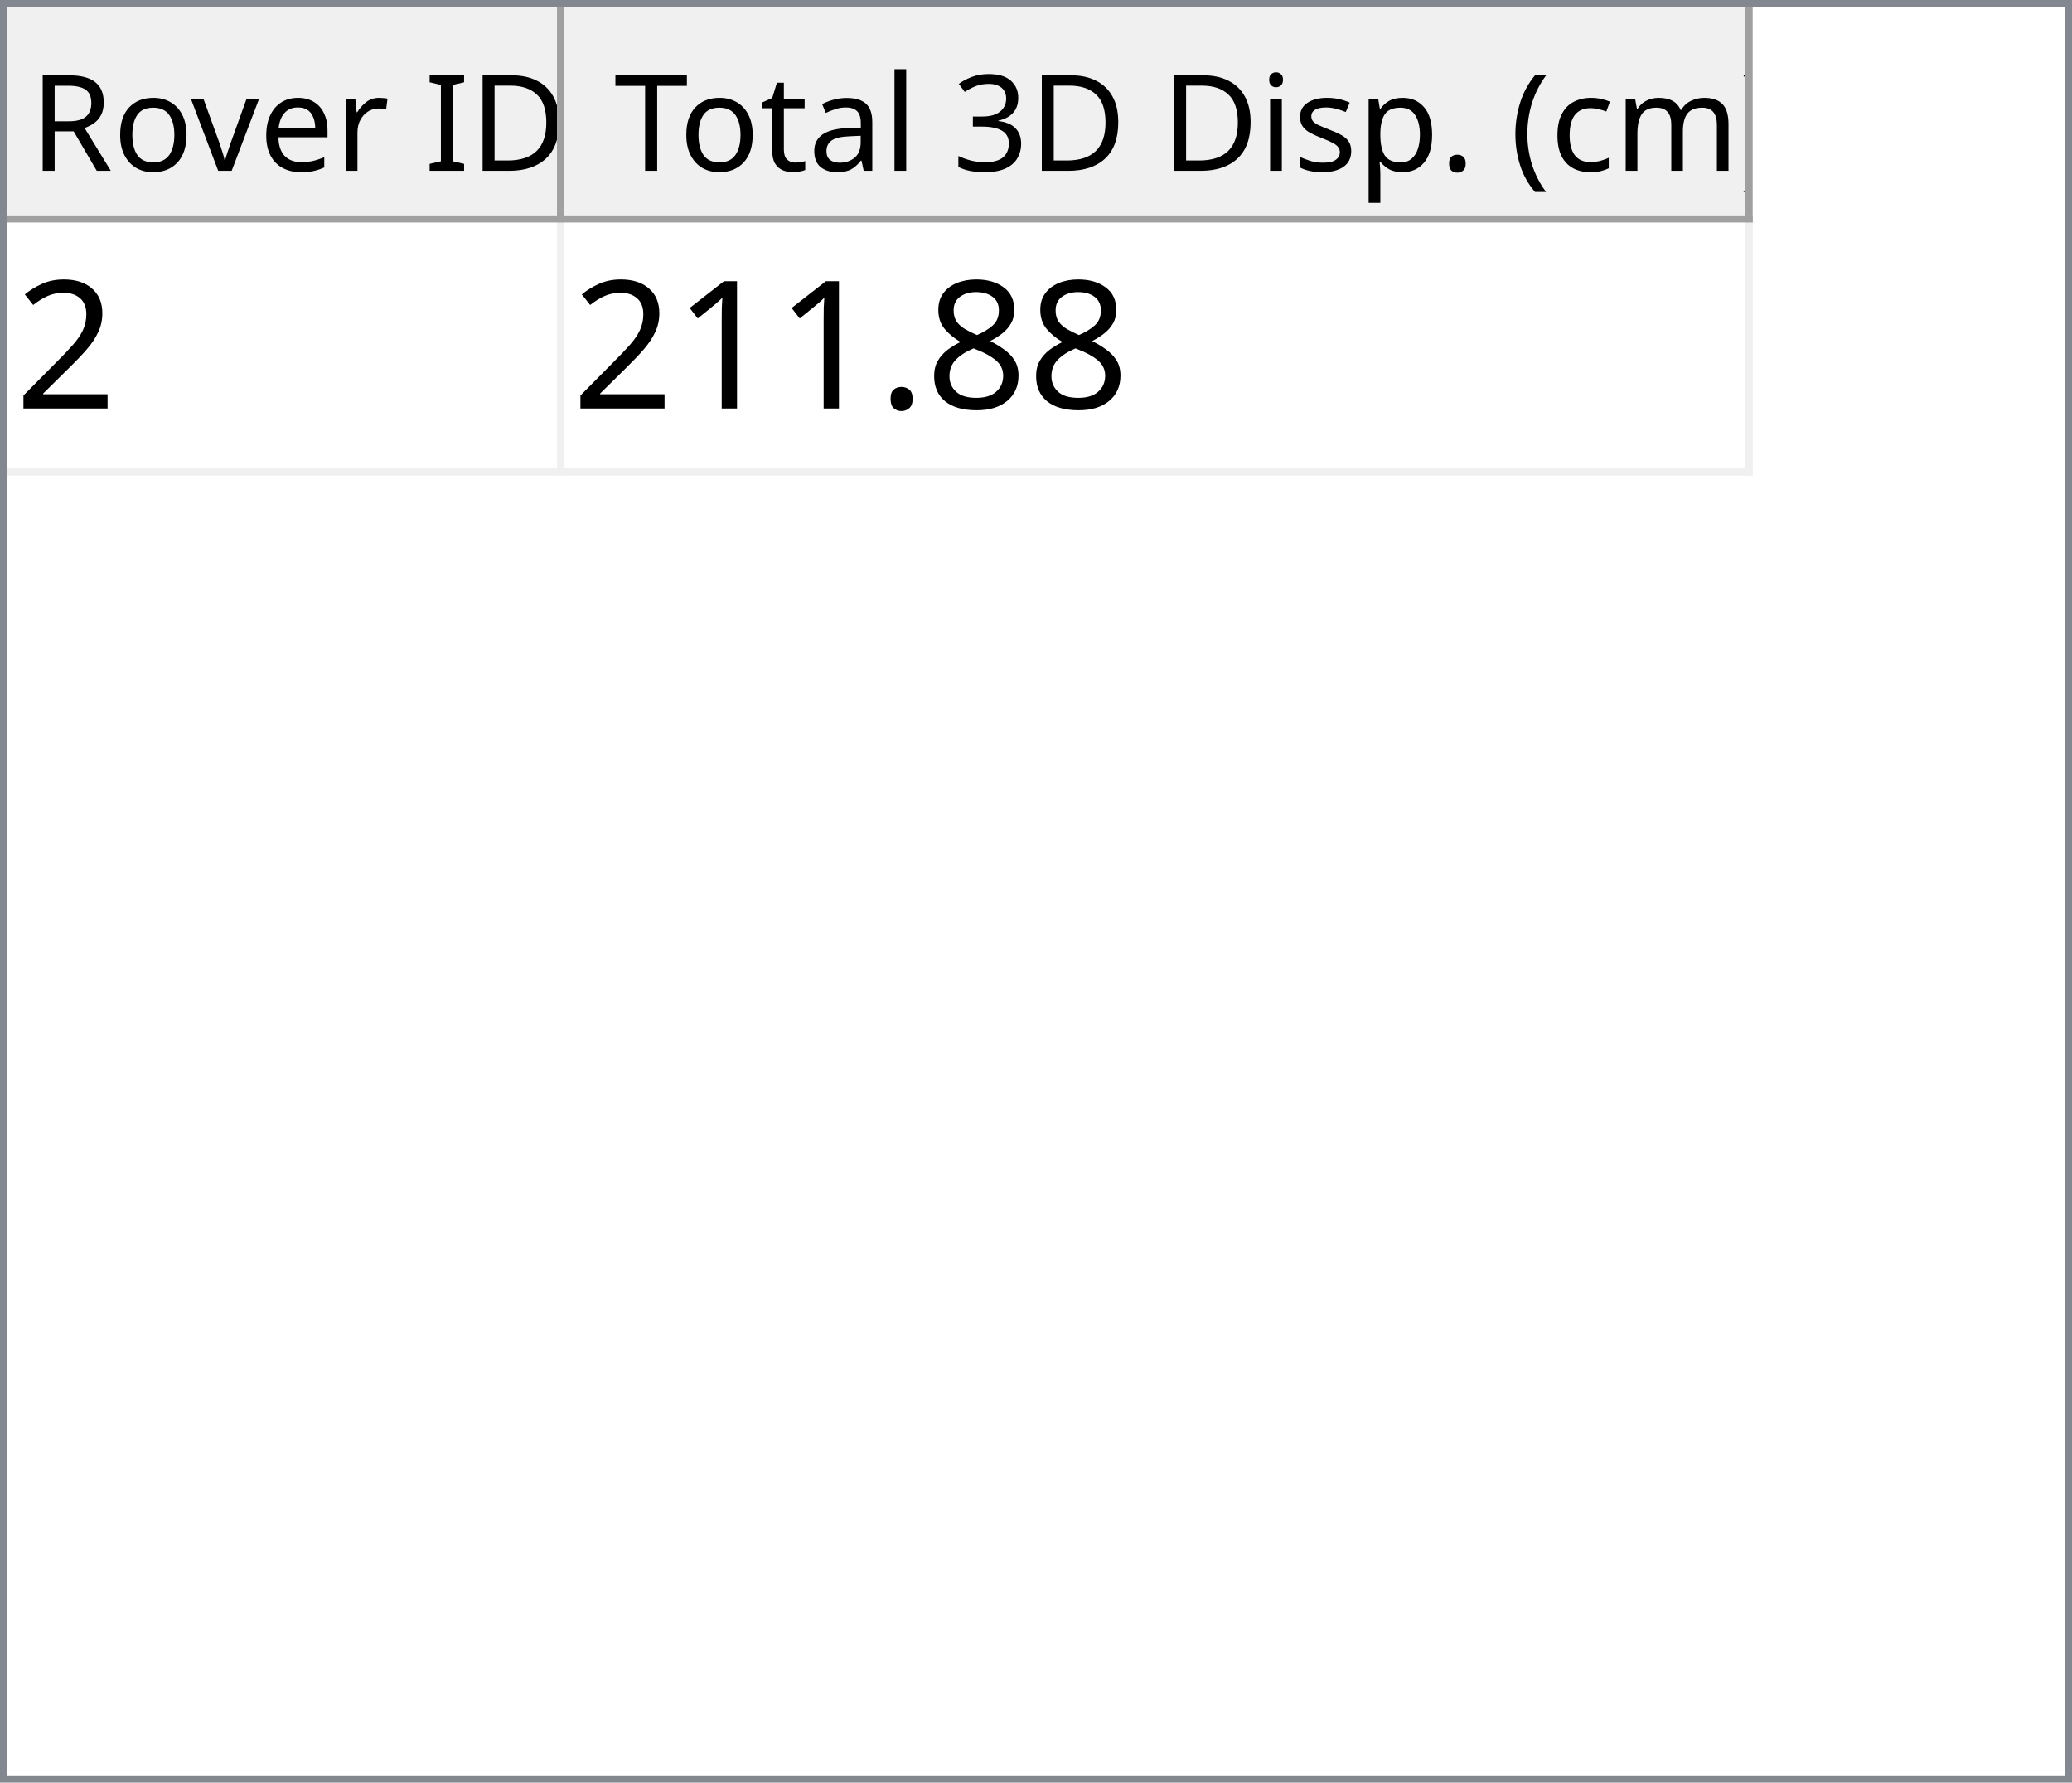
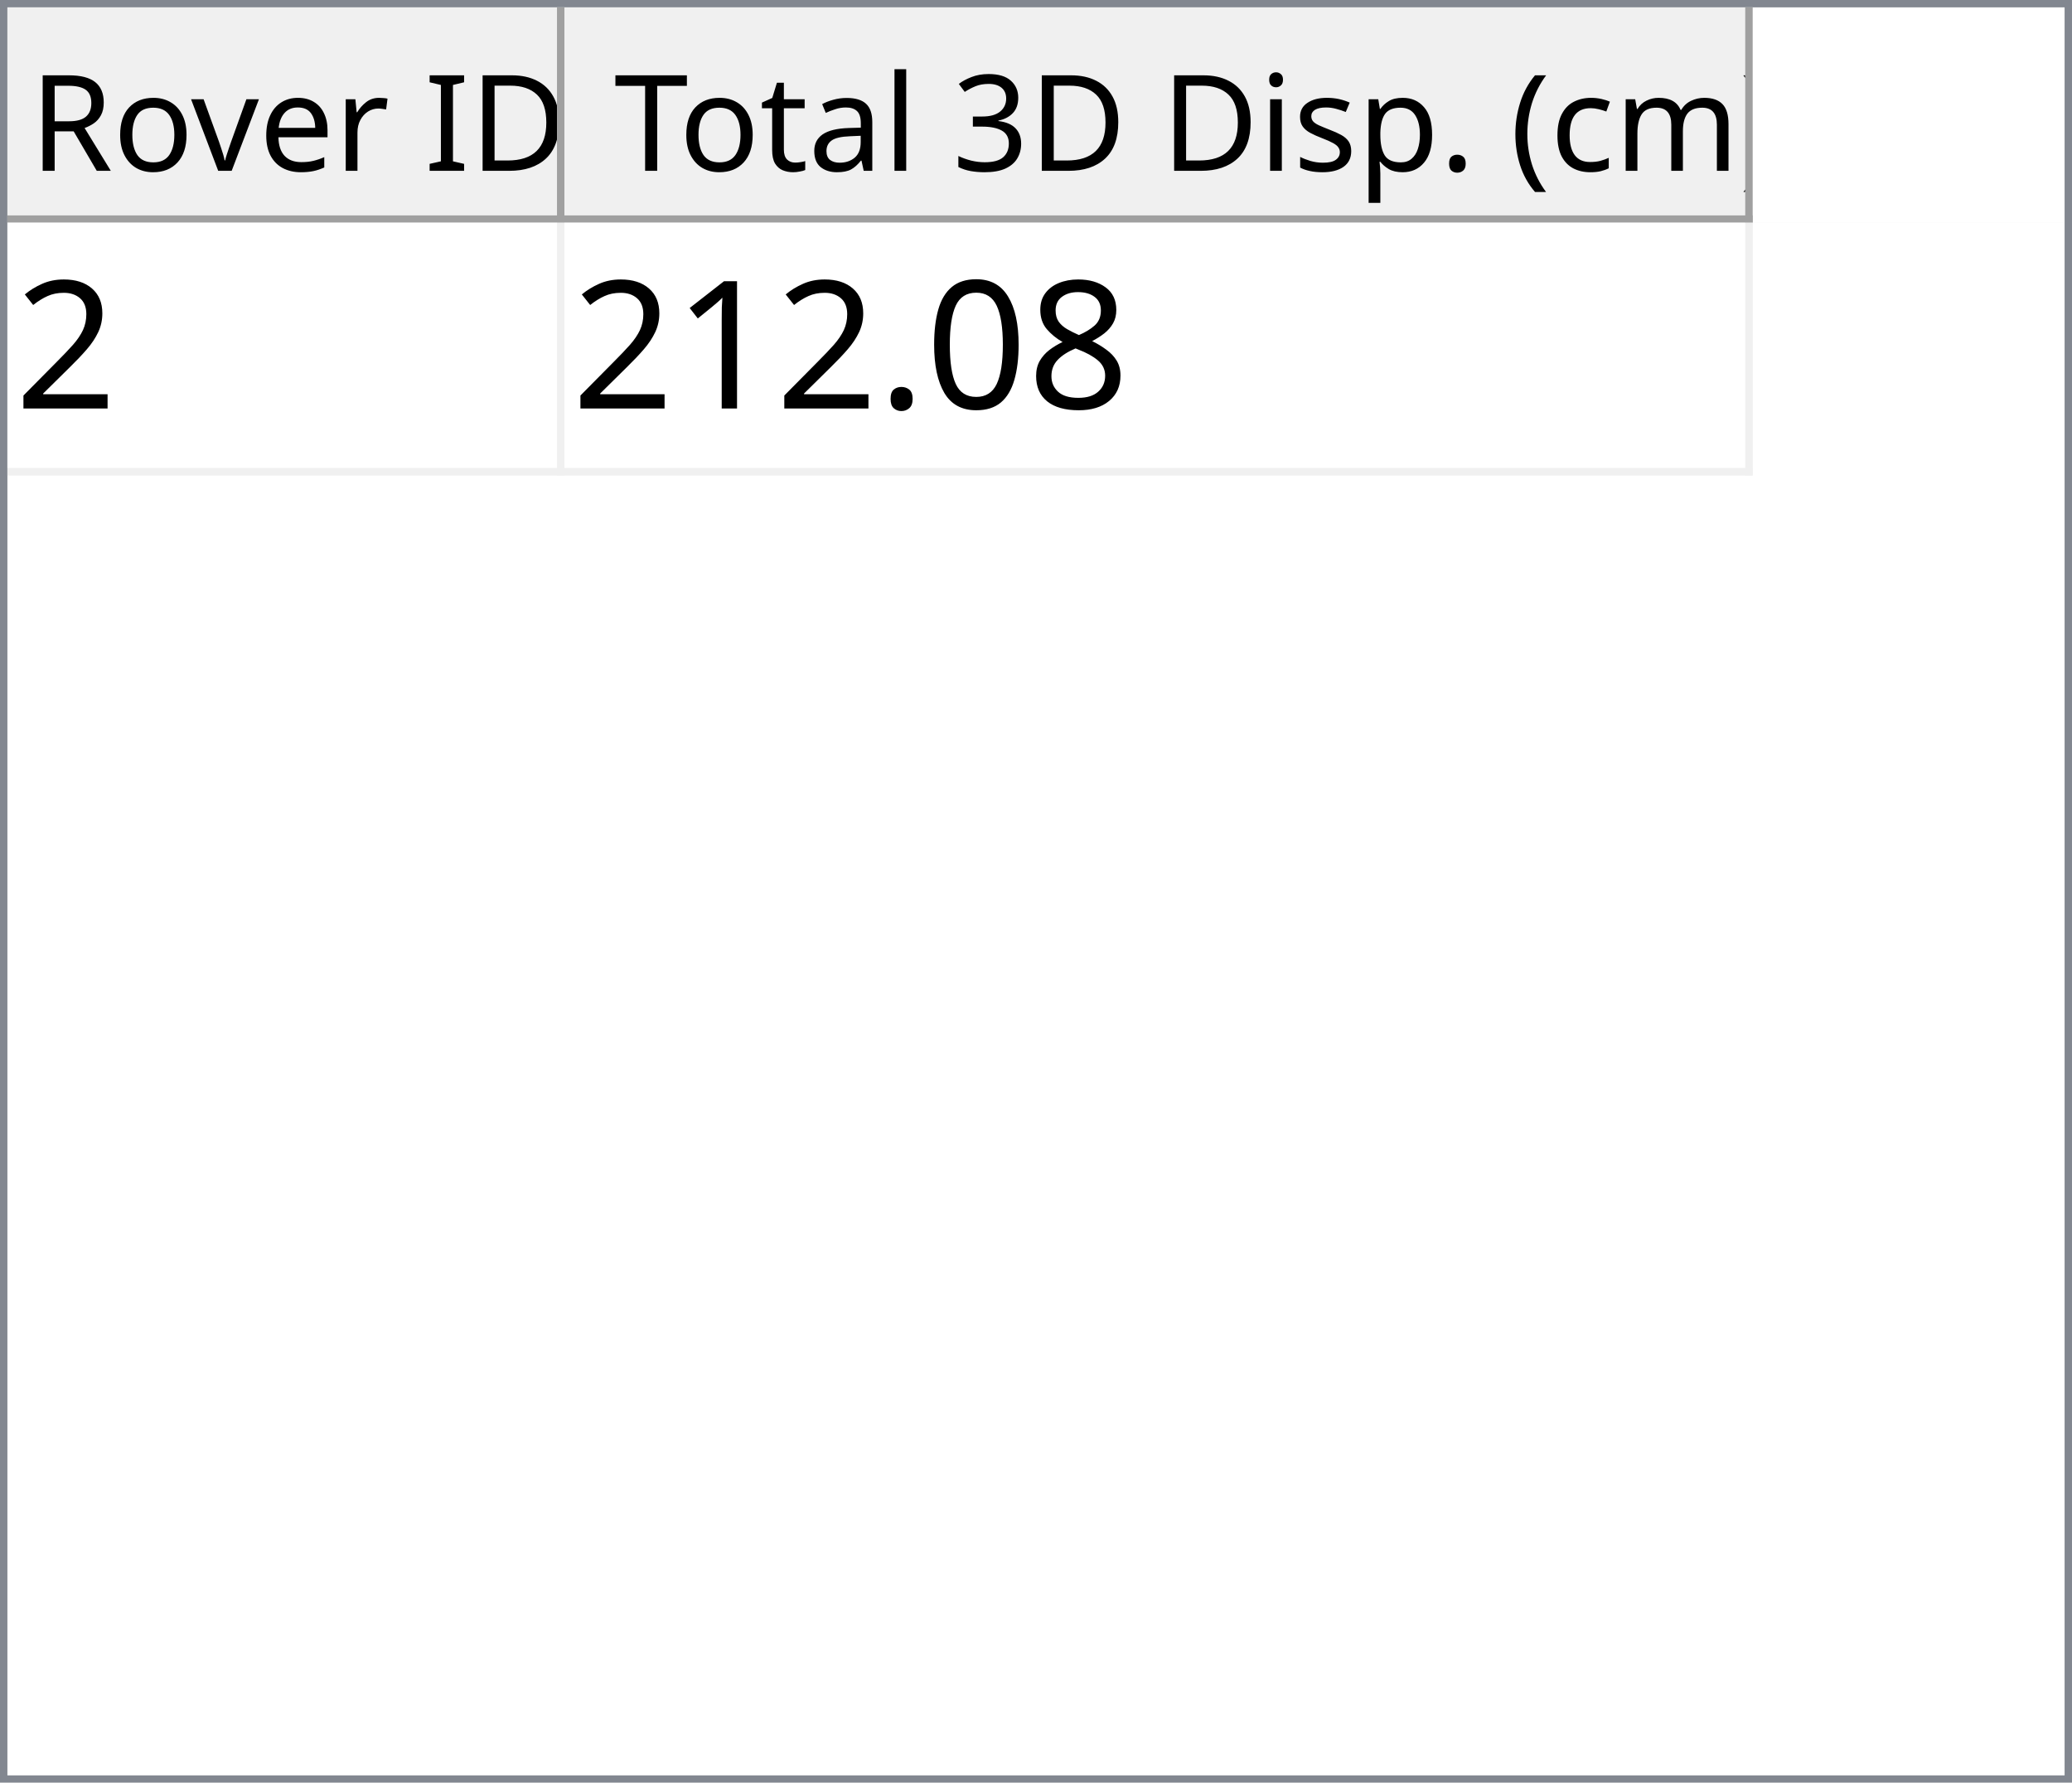
<svg xmlns="http://www.w3.org/2000/svg" style="fill-opacity:1; color-rendering:auto; color-interpolation:auto; text-rendering:auto; stroke:black; stroke-linecap:square; stroke-miterlimit:10; shape-rendering:auto; stroke-opacity:1; fill:black; stroke-dasharray:none; font-weight:normal; stroke-width:1; font-family:'Dialog'; font-style:normal; stroke-linejoin:miter; font-size:12px; stroke-dashoffset:0; image-rendering:auto;" width="279" height="240">
  <defs id="genericDefs" />
  <g>
    <defs id="defs1">
      <clipPath clipPathUnits="userSpaceOnUse" id="clipPath1">
        <path d="M0 0 L279 0 L279 240 L0 240 L0 0 Z" />
      </clipPath>
      <clipPath clipPathUnits="userSpaceOnUse" id="clipPath2">
        <path d="M0 0 L0 240 L279 240 L279 0 Z" />
      </clipPath>
      <clipPath clipPathUnits="userSpaceOnUse" id="clipPath3">
        <path d="M0 0 L0 29 L277 29 L277 0 Z" />
      </clipPath>
      <clipPath clipPathUnits="userSpaceOnUse" id="clipPath4">
        <path d="M0 0 L0 29 L75 29 L75 0 Z" />
      </clipPath>
      <clipPath clipPathUnits="userSpaceOnUse" id="clipPath5">
        <path d="M1 1 L1 28 L74 28 L74 1 Z" />
      </clipPath>
      <clipPath clipPathUnits="userSpaceOnUse" id="clipPath6">
        <path d="M0 0 L0 27 L73 27 L73 0 Z" />
      </clipPath>
      <clipPath clipPathUnits="userSpaceOnUse" id="clipPath7">
        <path d="M-0.5 -0.5 L-0.5 28.5 L74.5 28.5 L74.5 -0.5 Z" />
      </clipPath>
      <clipPath clipPathUnits="userSpaceOnUse" id="clipPath8">
        <path d="M0 0 L0 29 L160 29 L160 0 Z" />
      </clipPath>
      <clipPath clipPathUnits="userSpaceOnUse" id="clipPath9">
        <path d="M1 1 L1 28 L159 28 L159 1 Z" />
      </clipPath>
      <clipPath clipPathUnits="userSpaceOnUse" id="clipPath10">
        <path d="M0 0 L0 27 L158 27 L158 0 Z" />
      </clipPath>
      <clipPath clipPathUnits="userSpaceOnUse" id="clipPath11">
        <path d="M-0.5 -0.5 L-0.5 28.5 L159.5 28.5 L159.5 -0.5 Z" />
      </clipPath>
      <clipPath clipPathUnits="userSpaceOnUse" id="clipPath12">
        <path d="M0 0 L0 209 L277 209 L277 0 Z" />
      </clipPath>
      <clipPath clipPathUnits="userSpaceOnUse" id="clipPath13">
        <path d="M0 0 L0 34 L235 34 L235 0 Z" />
      </clipPath>
      <clipPath clipPathUnits="userSpaceOnUse" id="clipPath14">
        <path d="M-0.5 -0.5 L-0.5 33.5 L234.5 33.5 L234.5 -0.5 Z" />
      </clipPath>
      <clipPath clipPathUnits="userSpaceOnUse" id="clipPath15">
        <path d="M0 0 L0 33 L74 33 L74 0 Z" />
      </clipPath>
      <clipPath clipPathUnits="userSpaceOnUse" id="clipPath16">
        <path d="M0 0 L0 33 L159 33 L159 0 Z" />
      </clipPath>
      <font horiz-adv-x="64.551" id="font1">
        <font-face ascent="107.91" descent="25.098" units-per-em="100" style="font-style:normal; font-family:Segoe UI; font-weight:normal;" />
        <missing-glyph horiz-adv-x="64.551" d="M8.109 0 L8.109 68.266 L56.453 68.266 L56.453 0 L8.109 0 ZM15.328 7.234 L49.219 7.234 L49.219 61.031 L15.328 61.031 L15.328 7.234 Z" />
        <glyph unicode="D" horiz-adv-x="70.117" d="M9.188 0 L9.188 70.016 L28.516 70.016 Q65.531 70.016 65.531 35.891 Q65.531 19.672 55.25 9.836 Q44.969 0 27.734 0 L9.188 0 ZM17.391 62.594 L17.391 7.422 L27.828 7.422 Q41.609 7.422 49.273 14.797 Q56.938 22.172 56.938 35.688 Q56.938 62.594 28.328 62.594 L17.391 62.594 Z" />
        <glyph unicode="I" horiz-adv-x="26.611" d="M17.391 0 L9.188 0 L9.188 70.016 L17.391 70.016 L17.391 0 Z" />
        <glyph unicode=" " horiz-adv-x="27.393" d="" />
        <glyph unicode="r" horiz-adv-x="34.766" d="M34.188 41.891 Q32.078 43.5 28.125 43.5 Q23 43.5 19.555 38.672 Q16.109 33.844 16.109 25.484 L16.109 0 L8.109 0 L8.109 50 L16.109 50 L16.109 39.703 L16.312 39.703 Q18.016 44.969 21.531 47.922 Q25.047 50.875 29.391 50.875 Q32.516 50.875 34.188 50.203 L34.188 41.891 Z" />
        <glyph unicode="e" horiz-adv-x="52.295" d="M48.297 23 L12.984 23 Q13.188 14.656 17.484 10.109 Q21.781 5.562 29.297 5.562 Q37.75 5.562 44.828 11.141 L44.828 3.609 Q38.234 -1.172 27.391 -1.172 Q16.797 -1.172 10.742 5.641 Q4.688 12.453 4.688 24.812 Q4.688 36.469 11.305 43.82 Q17.922 51.172 27.734 51.172 Q37.547 51.172 42.922 44.828 Q48.297 38.484 48.297 27.203 L48.297 23 ZM40.094 29.781 Q40.047 36.719 36.75 40.578 Q33.453 44.438 27.594 44.438 Q21.922 44.438 17.969 40.383 Q14.016 36.328 13.094 29.781 L40.094 29.781 Z" />
        <glyph unicode="v" horiz-adv-x="47.9" d="M47.406 50 L27.484 0 L19.625 0 L0.688 50 L9.469 50 L22.172 13.672 Q23.578 9.672 23.922 6.688 L24.125 6.688 Q24.609 10.453 25.688 13.484 L38.969 50 L47.406 50 Z" />
        <glyph unicode="o" horiz-adv-x="58.594" d="M29 -1.172 Q17.922 -1.172 11.305 5.836 Q4.688 12.844 4.688 24.422 Q4.688 37.016 11.57 44.094 Q18.453 51.172 30.172 51.172 Q41.359 51.172 47.633 44.289 Q53.906 37.406 53.906 25.203 Q53.906 13.234 47.141 6.031 Q40.375 -1.172 29 -1.172 ZM29.594 44.438 Q21.875 44.438 17.383 39.188 Q12.891 33.938 12.891 24.703 Q12.891 15.828 17.43 10.695 Q21.969 5.562 29.594 5.562 Q37.359 5.562 41.531 10.594 Q45.703 15.625 45.703 24.906 Q45.703 34.281 41.531 39.359 Q37.359 44.438 29.594 44.438 Z" />
        <glyph unicode="R" horiz-adv-x="59.814" d="M59.375 0 L49.609 0 L37.891 19.625 Q36.281 22.359 34.766 24.289 Q33.25 26.219 31.664 27.438 Q30.078 28.656 28.25 29.219 Q26.422 29.781 24.125 29.781 L17.391 29.781 L17.391 0 L9.188 0 L9.188 70.016 L30.078 70.016 Q34.672 70.016 38.555 68.867 Q42.438 67.719 45.289 65.375 Q48.141 63.031 49.758 59.547 Q51.375 56.062 51.375 51.375 Q51.375 47.703 50.273 44.656 Q49.172 41.609 47.148 39.211 Q45.125 36.812 42.266 35.133 Q39.406 33.453 35.844 32.516 L35.844 32.328 Q37.594 31.547 38.891 30.547 Q40.188 29.547 41.359 28.18 Q42.531 26.812 43.68 25.078 Q44.828 23.344 46.234 21.047 L59.375 0 ZM17.391 62.594 L17.391 37.203 L28.516 37.203 Q31.594 37.203 34.203 38.133 Q36.812 39.062 38.719 40.797 Q40.625 42.531 41.703 45.047 Q42.781 47.562 42.781 50.688 Q42.781 56.297 39.141 59.445 Q35.5 62.594 28.609 62.594 L17.391 62.594 Z" />
        <glyph unicode=")" horiz-adv-x="30.176" d="M8.297 -15.922 L1.172 -15.922 Q16.406 2.344 16.406 26.812 Q16.406 51.469 1.078 70.016 L8.297 70.016 Q23.531 52.156 23.531 26.703 Q23.531 1.375 8.297 -15.922 Z" />
        <glyph unicode="m" horiz-adv-x="86.133" d="M79.109 0 L71.094 0 L71.094 28.719 Q71.094 37.016 68.531 40.727 Q65.969 44.438 59.906 44.438 Q54.781 44.438 51.195 39.75 Q47.609 35.062 47.609 28.516 L47.609 0 L39.594 0 L39.594 29.688 Q39.594 44.438 28.219 44.438 Q22.953 44.438 19.531 40.016 Q16.109 35.594 16.109 28.516 L16.109 0 L8.109 0 L8.109 50 L16.109 50 L16.109 42.094 L16.312 42.094 Q21.625 51.172 31.844 51.172 Q36.969 51.172 40.773 48.312 Q44.578 45.453 46 40.828 Q51.562 51.172 62.594 51.172 Q79.109 51.172 79.109 30.812 L79.109 0 Z" />
        <glyph unicode="c" horiz-adv-x="46.191" d="M42.188 2.297 Q36.422 -1.172 28.516 -1.172 Q17.828 -1.172 11.258 5.789 Q4.688 12.75 4.688 23.828 Q4.688 36.188 11.766 43.68 Q18.844 51.172 30.672 51.172 Q37.25 51.172 42.281 48.734 L42.281 40.531 Q36.719 44.438 30.375 44.438 Q22.703 44.438 17.797 38.945 Q12.891 33.453 12.891 24.516 Q12.891 15.719 17.508 10.641 Q22.125 5.562 29.891 5.562 Q36.422 5.562 42.188 9.906 L42.188 2.297 Z" />
        <glyph unicode="(" horiz-adv-x="30.176" d="M29.109 -15.922 L21.969 -15.922 Q6.844 1.375 6.844 26.703 Q6.844 52.156 21.969 70.016 L29.203 70.016 Q13.875 51.469 13.875 26.812 Q13.875 2.344 29.109 -15.922 Z" />
        <glyph unicode="." horiz-adv-x="21.68" d="M10.891 -1.078 Q8.641 -1.078 7.055 0.539 Q5.469 2.156 5.469 4.391 Q5.469 6.641 7.055 8.273 Q8.641 9.906 10.891 9.906 Q13.188 9.906 14.797 8.273 Q16.406 6.641 16.406 4.391 Q16.406 2.156 14.797 0.539 Q13.188 -1.078 10.891 -1.078 Z" />
        <glyph unicode="p" horiz-adv-x="58.789" d="M16.312 7.234 L16.109 7.234 L16.109 -23 L8.109 -23 L8.109 50 L16.109 50 L16.109 41.219 L16.312 41.219 Q22.219 51.172 33.594 51.172 Q43.266 51.172 48.688 44.461 Q54.109 37.75 54.109 26.469 Q54.109 13.922 48 6.375 Q41.891 -1.172 31.297 -1.172 Q21.578 -1.172 16.312 7.234 ZM16.109 27.391 L16.109 20.406 Q16.109 14.203 20.141 9.883 Q24.172 5.562 30.375 5.562 Q37.641 5.562 41.773 11.133 Q45.906 16.703 45.906 26.609 Q45.906 34.969 42.047 39.703 Q38.188 44.438 31.594 44.438 Q24.609 44.438 20.359 39.578 Q16.109 34.719 16.109 27.391 Z" />
        <glyph unicode="s" horiz-adv-x="42.432" d="M5.078 1.812 L5.078 10.406 Q11.625 5.562 19.484 5.562 Q30.031 5.562 30.031 12.594 Q30.031 14.594 29.125 15.992 Q28.219 17.391 26.68 18.461 Q25.141 19.531 23.07 20.383 Q21 21.234 18.609 22.172 Q15.281 23.484 12.766 24.828 Q10.25 26.172 8.57 27.859 Q6.891 29.547 6.031 31.695 Q5.172 33.844 5.172 36.719 Q5.172 40.234 6.789 42.945 Q8.406 45.656 11.086 47.484 Q13.766 49.312 17.211 50.242 Q20.656 51.172 24.312 51.172 Q30.812 51.172 35.938 48.922 L35.938 40.828 Q30.422 44.438 23.25 44.438 Q21 44.438 19.195 43.922 Q17.391 43.406 16.094 42.477 Q14.797 41.547 14.086 40.258 Q13.375 38.969 13.375 37.406 Q13.375 35.453 14.086 34.133 Q14.797 32.812 16.164 31.789 Q17.531 30.766 19.484 29.938 Q21.438 29.109 23.922 28.125 Q27.25 26.859 29.883 25.516 Q32.516 24.172 34.375 22.484 Q36.234 20.797 37.234 18.602 Q38.234 16.406 38.234 13.375 Q38.234 9.672 36.602 6.938 Q34.969 4.203 32.234 2.398 Q29.5 0.594 25.93 -0.289 Q22.359 -1.172 18.453 -1.172 Q10.75 -1.172 5.078 1.812 Z" />
        <glyph unicode="i" horiz-adv-x="24.219" d="M12.203 62.703 Q10.062 62.703 8.547 64.164 Q7.031 65.625 7.031 67.875 Q7.031 70.125 8.547 71.609 Q10.062 73.094 12.203 73.094 Q14.406 73.094 15.945 71.609 Q17.484 70.125 17.484 67.875 Q17.484 65.719 15.945 64.211 Q14.406 62.703 12.203 62.703 ZM16.109 0 L8.109 0 L8.109 50 L16.109 50 L16.109 0 Z" />
        <glyph unicode="3" horiz-adv-x="53.906" d="M46.531 19.828 Q46.531 15.094 44.75 11.211 Q42.969 7.328 39.719 4.57 Q36.469 1.812 31.93 0.297 Q27.391 -1.219 21.922 -1.219 Q11.922 -1.219 6 2.594 L6 11.188 Q13.094 5.609 22.219 5.609 Q25.875 5.609 28.828 6.539 Q31.781 7.469 33.906 9.227 Q36.031 10.984 37.18 13.477 Q38.328 15.969 38.328 19.094 Q38.328 32.812 18.797 32.812 L12.984 32.812 L12.984 39.594 L18.5 39.594 Q35.797 39.594 35.797 52.484 Q35.797 64.406 22.609 64.406 Q15.188 64.406 8.688 59.422 L8.688 67.188 Q15.375 71.188 24.609 71.188 Q29 71.188 32.57 69.969 Q36.141 68.75 38.68 66.555 Q41.219 64.359 42.609 61.281 Q44 58.203 44 54.5 Q44 40.672 30.031 36.719 L30.031 36.531 Q33.594 36.141 36.625 34.797 Q39.656 33.453 41.852 31.305 Q44.047 29.156 45.289 26.25 Q46.531 23.344 46.531 19.828 Z" />
        <glyph unicode="l" horiz-adv-x="24.219" d="M16.109 0 L8.109 0 L8.109 74.031 L16.109 74.031 L16.109 0 Z" />
        <glyph unicode="a" horiz-adv-x="50.879" d="M43.891 0 L35.891 0 L35.891 7.812 L35.688 7.812 Q30.469 -1.172 20.312 -1.172 Q12.844 -1.172 8.617 2.781 Q4.391 6.734 4.391 13.281 Q4.391 27.297 20.906 29.594 L35.891 31.688 Q35.891 44.438 25.594 44.438 Q16.547 44.438 9.281 38.281 L9.281 46.484 Q16.656 51.172 26.266 51.172 Q43.891 51.172 43.891 32.516 L43.891 0 ZM35.891 25.297 L23.828 23.641 Q18.266 22.859 15.43 20.875 Q12.594 18.891 12.594 13.875 Q12.594 10.203 15.211 7.883 Q17.828 5.562 22.172 5.562 Q28.125 5.562 32.008 9.742 Q35.891 13.922 35.891 20.312 L35.891 25.297 Z" />
        <glyph unicode="t" horiz-adv-x="33.887" d="M31.297 0.484 Q28.469 -1.078 23.828 -1.078 Q10.688 -1.078 10.688 13.578 L10.688 43.172 L2.094 43.172 L2.094 50 L10.688 50 L10.688 62.203 L18.703 64.797 L18.703 50 L31.297 50 L31.297 43.172 L18.703 43.172 L18.703 14.984 Q18.703 9.969 20.414 7.82 Q22.125 5.672 26.078 5.672 Q29.109 5.672 31.297 7.328 L31.297 0.484 Z" />
        <glyph unicode="T" horiz-adv-x="52.393" d="M50.594 62.594 L30.375 62.594 L30.375 0 L22.172 0 L22.172 62.594 L2 62.594 L2 70.016 L50.594 70.016 L50.594 62.594 Z" />
      </font>
      <font horiz-adv-x="75.0" id="font2">
        <font-face ascent="100.537" descent="21.973" units-per-em="100" style="font-style:normal; font-family:sans-serif; font-weight:normal;" />
        <missing-glyph horiz-adv-x="75.0" d="M12.5 0 L12.5 62.5 L62.5 62.5 L62.5 0 L12.5 0 ZM14.062 1.562 L60.938 1.562 L60.938 60.938 L14.062 60.938 L14.062 1.562 Z" />
        <glyph unicode="2" horiz-adv-x="55.615" d="M50.344 8.453 L50.344 0 L3.031 0 Q2.938 3.172 4.047 6.109 Q5.859 10.938 9.836 15.625 Q13.812 20.312 21.344 26.469 Q33.016 36.031 37.117 41.625 Q41.219 47.219 41.219 52.203 Q41.219 57.422 37.477 61.008 Q33.734 64.594 27.734 64.594 Q21.391 64.594 17.578 60.789 Q13.766 56.984 13.719 50.25 L4.688 51.172 Q5.609 61.281 11.664 66.578 Q17.719 71.875 27.938 71.875 Q38.234 71.875 44.242 66.164 Q50.25 60.453 50.25 52 Q50.25 47.703 48.492 43.555 Q46.734 39.406 42.656 34.812 Q38.578 30.219 29.109 22.219 Q21.188 15.578 18.945 13.211 Q16.703 10.844 15.234 8.453 L50.344 8.453 Z" />
        <glyph unicode="8" horiz-adv-x="55.615" d="M17.672 38.812 Q12.203 40.828 9.57 44.539 Q6.938 48.25 6.938 53.422 Q6.938 61.234 12.555 66.555 Q18.172 71.875 27.484 71.875 Q36.859 71.875 42.578 66.43 Q48.297 60.984 48.297 53.172 Q48.297 48.188 45.68 44.508 Q43.062 40.828 37.75 38.812 Q44.344 36.672 47.781 31.883 Q51.219 27.094 51.219 20.453 Q51.219 11.281 44.727 5.031 Q38.234 -1.219 27.641 -1.219 Q17.047 -1.219 10.547 5.055 Q4.047 11.328 4.047 20.703 Q4.047 27.688 7.594 32.398 Q11.141 37.109 17.672 38.812 ZM15.922 53.719 Q15.922 48.641 19.195 45.414 Q22.469 42.188 27.688 42.188 Q32.766 42.188 36.016 45.383 Q39.266 48.578 39.266 53.219 Q39.266 58.062 35.914 61.359 Q32.562 64.656 27.594 64.656 Q22.562 64.656 19.242 61.43 Q15.922 58.203 15.922 53.719 ZM13.094 20.656 Q13.094 16.891 14.875 13.375 Q16.656 9.859 20.172 7.93 Q23.688 6 27.734 6 Q34.031 6 38.133 10.055 Q42.234 14.109 42.234 20.359 Q42.234 26.703 38.016 30.859 Q33.797 35.016 27.438 35.016 Q21.234 35.016 17.164 30.914 Q13.094 26.812 13.094 20.656 Z" />
+         <glyph unicode="0" horiz-adv-x="55.615" d="M4.156 35.297 Q4.156 48 6.766 55.742 Q9.375 63.484 14.523 67.68 Q19.672 71.875 27.484 71.875 Q33.25 71.875 37.594 69.555 Q41.938 67.234 44.773 62.867 Q47.609 58.5 49.219 52.227 Q50.828 45.953 50.828 35.297 Q50.828 22.703 48.242 14.969 Q45.656 7.234 40.508 3.008 Q35.359 -1.219 27.484 -1.219 Q17.141 -1.219 11.234 6.203 Q4.156 15.141 4.156 35.297 ZM13.188 35.297 Q13.188 17.672 17.312 11.836 Q21.438 6 27.484 6 Q33.547 6 37.672 11.859 Q41.797 17.719 41.797 35.297 Q41.797 52.984 37.672 58.789 Q33.547 64.594 27.391 64.594 Q21.344 64.594 17.719 59.469 Q13.188 52.938 13.188 35.297 Z" />
        <glyph unicode="." horiz-adv-x="27.783" d="M9.078 0 L9.078 10.016 L19.094 10.016 L19.094 0 L9.078 0 Z" />
        <glyph unicode="1" horiz-adv-x="55.615" d="M37.25 0 L28.469 0 L28.469 56 Q25.297 52.984 20.141 49.953 Q14.984 46.922 10.891 45.406 L10.891 53.906 Q18.266 57.375 23.781 62.305 Q29.297 67.234 31.594 71.875 L37.25 71.875 L37.25 0 Z" />
      </font>
    </defs>
    <g style="fill:white; stroke:white;">
      <rect x="0" y="0" width="279" style="clip-path:url(#clipPath1); stroke:none;" height="240" />
    </g>
    <g style="fill:white; text-rendering:optimizeSpeed; color-rendering:optimizeSpeed; image-rendering:optimizeSpeed; shape-rendering:crispEdges; stroke:white; color-interpolation:sRGB;">
      <rect x="0" width="279" height="240" y="0" style="stroke:none;" />
      <path style="stroke:none;" d="M0 240 L279 240 L279 0 L0 0 Z" />
    </g>
    <g style="fill:rgb(240,240,240); font-size:18px; font-family:'Segoe UI'; stroke:rgb(240,240,240);">
      <rect x="0" y="0" width="279" style="clip-path:url(#clipPath2); stroke:none;" height="240" />
    </g>
    <g style="fill:rgb(130,135,144); font-size:18px; font-family:'Segoe UI'; stroke:rgb(130,135,144);">
      <path d="M0 0 L279 0 L279 240 L0 240 L0 0 ZM1 1 L278 1 L278 239 L1 239 L1 1 Z" style="fill-rule:evenodd; clip-path:url(#clipPath2); stroke:none;" />
    </g>
    <g style="fill:white; font-size:18px; font-family:'Segoe UI'; stroke:white;" transform="translate(1,1)">
      <rect x="0" y="0" width="277" style="clip-path:url(#clipPath3); stroke:none;" height="29" />
    </g>
    <g style="fill:rgb(240,240,240); font-size:18px; font-family:'Segoe UI'; stroke:rgb(240,240,240);" transform="translate(1,1)">
      <rect x="0" y="0" width="75" style="clip-path:url(#clipPath4); stroke:none;" height="29" />
    </g>
    <g style="font-family:'Segoe UI'; font-size:18px;" transform="translate(2,2)">
      <text x="2" xml:space="preserve" y="21" style="clip-path:url(#clipPath6); stroke:none;">Rover ID</text>
    </g>
    <g transform="translate(1.5,1.5)" style="fill:rgb(160,160,160); font-size:18px; font-family:'Segoe UI'; stroke:rgb(160,160,160); stroke-linejoin:bevel;">
      <line x1="74" x2="74" y1="0" style="fill:none; clip-path:url(#clipPath7);" y2="28" />
    </g>
    <g transform="matrix(1,0,0,1,1,1) translate(0.5,0.5)" style="fill:rgb(160,160,160); font-size:18px; font-family:'Segoe UI'; stroke:rgb(160,160,160); stroke-linejoin:bevel;">
      <line x1="0" x2="74" y1="28" style="fill:none; clip-path:url(#clipPath7);" y2="28" />
    </g>
    <g style="fill:rgb(240,240,240); font-size:18px; font-family:'Segoe UI'; stroke:rgb(240,240,240);" transform="translate(76,1)">
      <rect x="0" y="0" width="160" style="clip-path:url(#clipPath8); stroke:none;" height="29" />
    </g>
    <g style="font-family:'Segoe UI'; font-size:18px;" transform="translate(77,2)">
      <text x="1" xml:space="preserve" y="21" style="clip-path:url(#clipPath10); stroke:none;"> Total 3D Disp. (cm)</text>
    </g>
    <g transform="translate(76.5,1.5)" style="fill:rgb(160,160,160); font-size:18px; font-family:'Segoe UI'; stroke:rgb(160,160,160); stroke-linejoin:bevel;">
      <line x1="159" x2="159" y1="0" style="fill:none; clip-path:url(#clipPath11);" y2="28" />
    </g>
    <g transform="matrix(1,0,0,1,76,1) translate(0.5,0.5)" style="fill:rgb(160,160,160); font-size:18px; font-family:'Segoe UI'; stroke:rgb(160,160,160); stroke-linejoin:bevel;">
      <line x1="0" x2="159" y1="28" style="fill:none; clip-path:url(#clipPath11);" y2="28" />
    </g>
    <g style="fill:white; font-size:18px; font-family:'Segoe UI'; stroke:white;" transform="translate(1,30)">
      <rect x="0" y="0" width="277" style="clip-path:url(#clipPath12); stroke:none;" height="209" />
    </g>
    <g style="fill:rgb(240,240,240); font-size:24px; font-family:sans-serif; stroke:rgb(240,240,240);" transform="translate(1,30)">
      <rect x="0" y="0" width="235" style="clip-path:url(#clipPath13); stroke:none;" height="34" />
      <line transform="translate(0.5,0.5)" x1="0" x2="234" y1="33" style="clip-path:url(#clipPath14); fill:none; stroke-linejoin:bevel;" y2="33" />
    </g>
    <g transform="matrix(1,0,0,1,1,30) translate(0.5,0.5)" style="fill:rgb(240,240,240); font-size:24px; font-family:sans-serif; stroke:rgb(240,240,240); stroke-linejoin:bevel;">
      <line x1="74" x2="74" y1="0" style="fill:none; clip-path:url(#clipPath14);" y2="33" />
    </g>
    <g transform="matrix(1,0,0,1,1,30) translate(0.5,0.5)" style="fill:rgb(240,240,240); font-size:24px; font-family:sans-serif; stroke:rgb(240,240,240); stroke-linejoin:bevel;">
      <line x1="234" x2="234" y1="0" style="fill:none; clip-path:url(#clipPath14);" y2="33" />
    </g>
    <g style="fill:white; font-size:24px; font-family:sans-serif; stroke:white;" transform="matrix(1,0,0,1,1,30)">
      <rect x="0" y="0" width="74" style="clip-path:url(#clipPath15); stroke:none;" height="33" />
      <text x="1" y="25" style="fill:black; clip-path:url(#clipPath15); stroke:none;" xml:space="preserve">2</text>
    </g>
    <g style="fill:white; font-size:24px; font-family:sans-serif; stroke:white;" transform="matrix(1,0,0,1,1,30) translate(75,0)">
      <rect x="0" y="0" width="159" style="clip-path:url(#clipPath16); stroke:none;" height="33" />
-       <text x="1" y="25" style="fill:black; clip-path:url(#clipPath16); stroke:none;" xml:space="preserve">211.88</text>
+       <text x="1" y="25" style="fill:black; clip-path:url(#clipPath16); stroke:none;" xml:space="preserve">212.08</text>
    </g>
  </g>
</svg>
